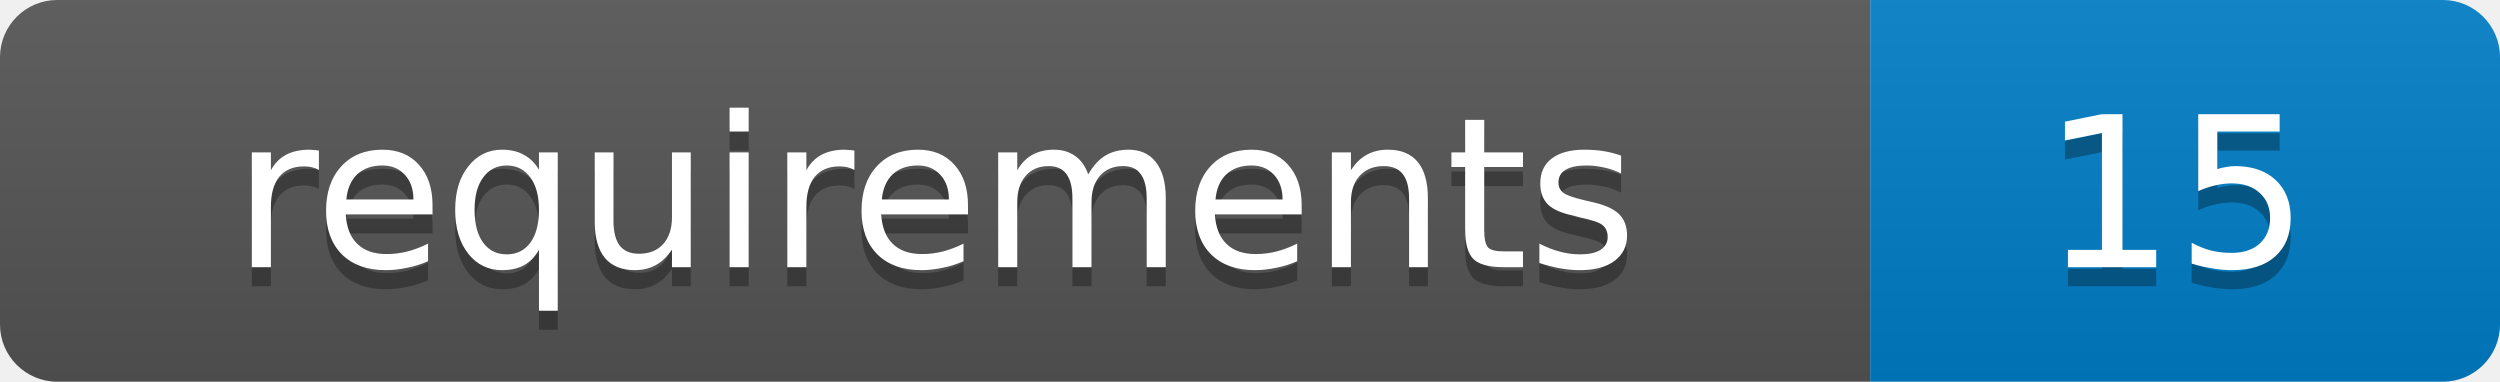
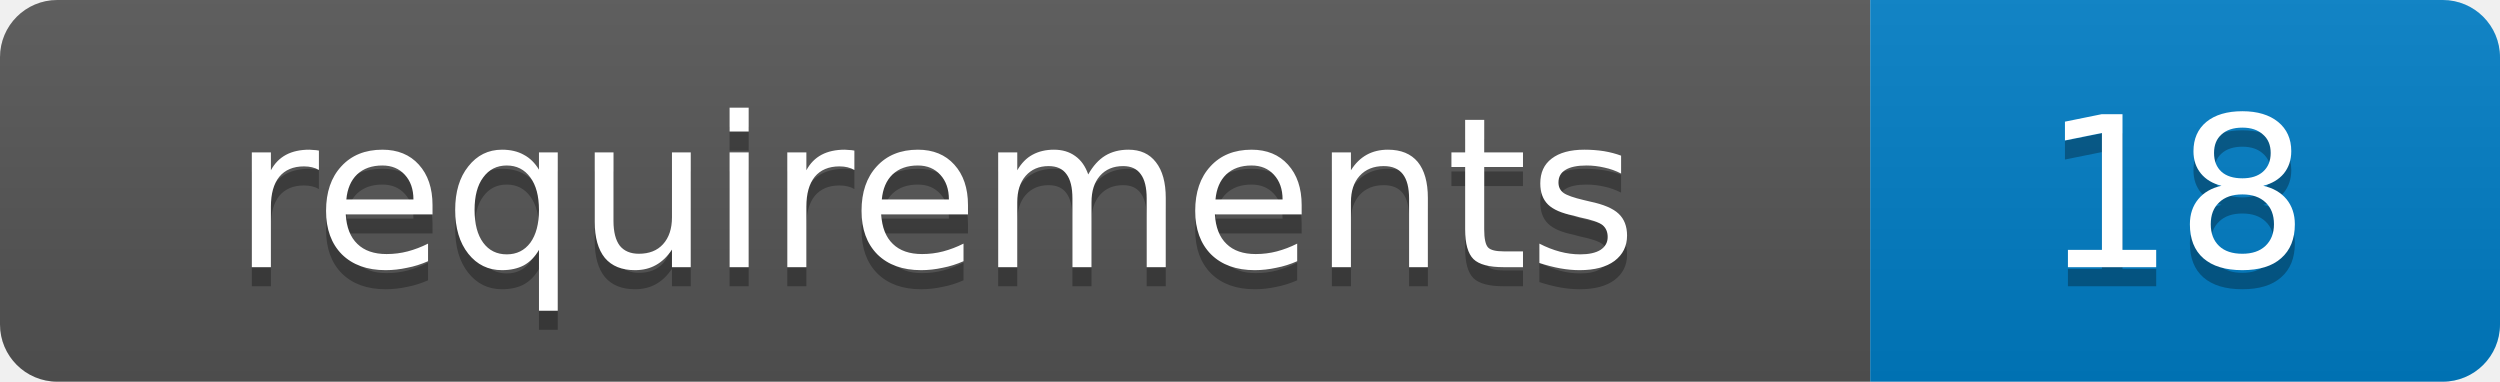
- <svg xmlns="http://www.w3.org/2000/svg" width="131" height="20" role="img" aria-label="requirements: 15">
+ <svg xmlns="http://www.w3.org/2000/svg" width="131" height="20" role="img" aria-label="requirements: 18">
  <linearGradient id="s" x2="0" y2="100%">
    <stop offset="0" stop-color="#bbb" stop-opacity=".1" />
    <stop offset="1" stop-opacity=".1" />
  </linearGradient>
  <clipPath id="r">
    <rect width="131" height="20" rx="3" fill="#fff" />
  </clipPath>
  <g clip-path="url(#r)">
    <rect width="98" height="20" fill="#555" />
    <rect x="98" width="33" height="20" fill="#007ec6" />
    <rect width="131" height="20" fill="url(#s)" />
  </g>
  <g fill="#fff" text-anchor="middle" font-family="Verdana,Geneva,DejaVu Sans,sans-serif" font-size="11">
    <text x="49" y="15" fill="#010101" fill-opacity=".3">requirements</text>
    <text x="49" y="14">requirements</text>
-     <text x="114" y="15" fill="#010101" fill-opacity=".3">15</text>
-     <text x="114" y="14">15</text>
+     <text x="114" y="15" fill="#010101" fill-opacity=".3">18</text>
+     <text x="114" y="14">18</text>
  </g>
</svg>
